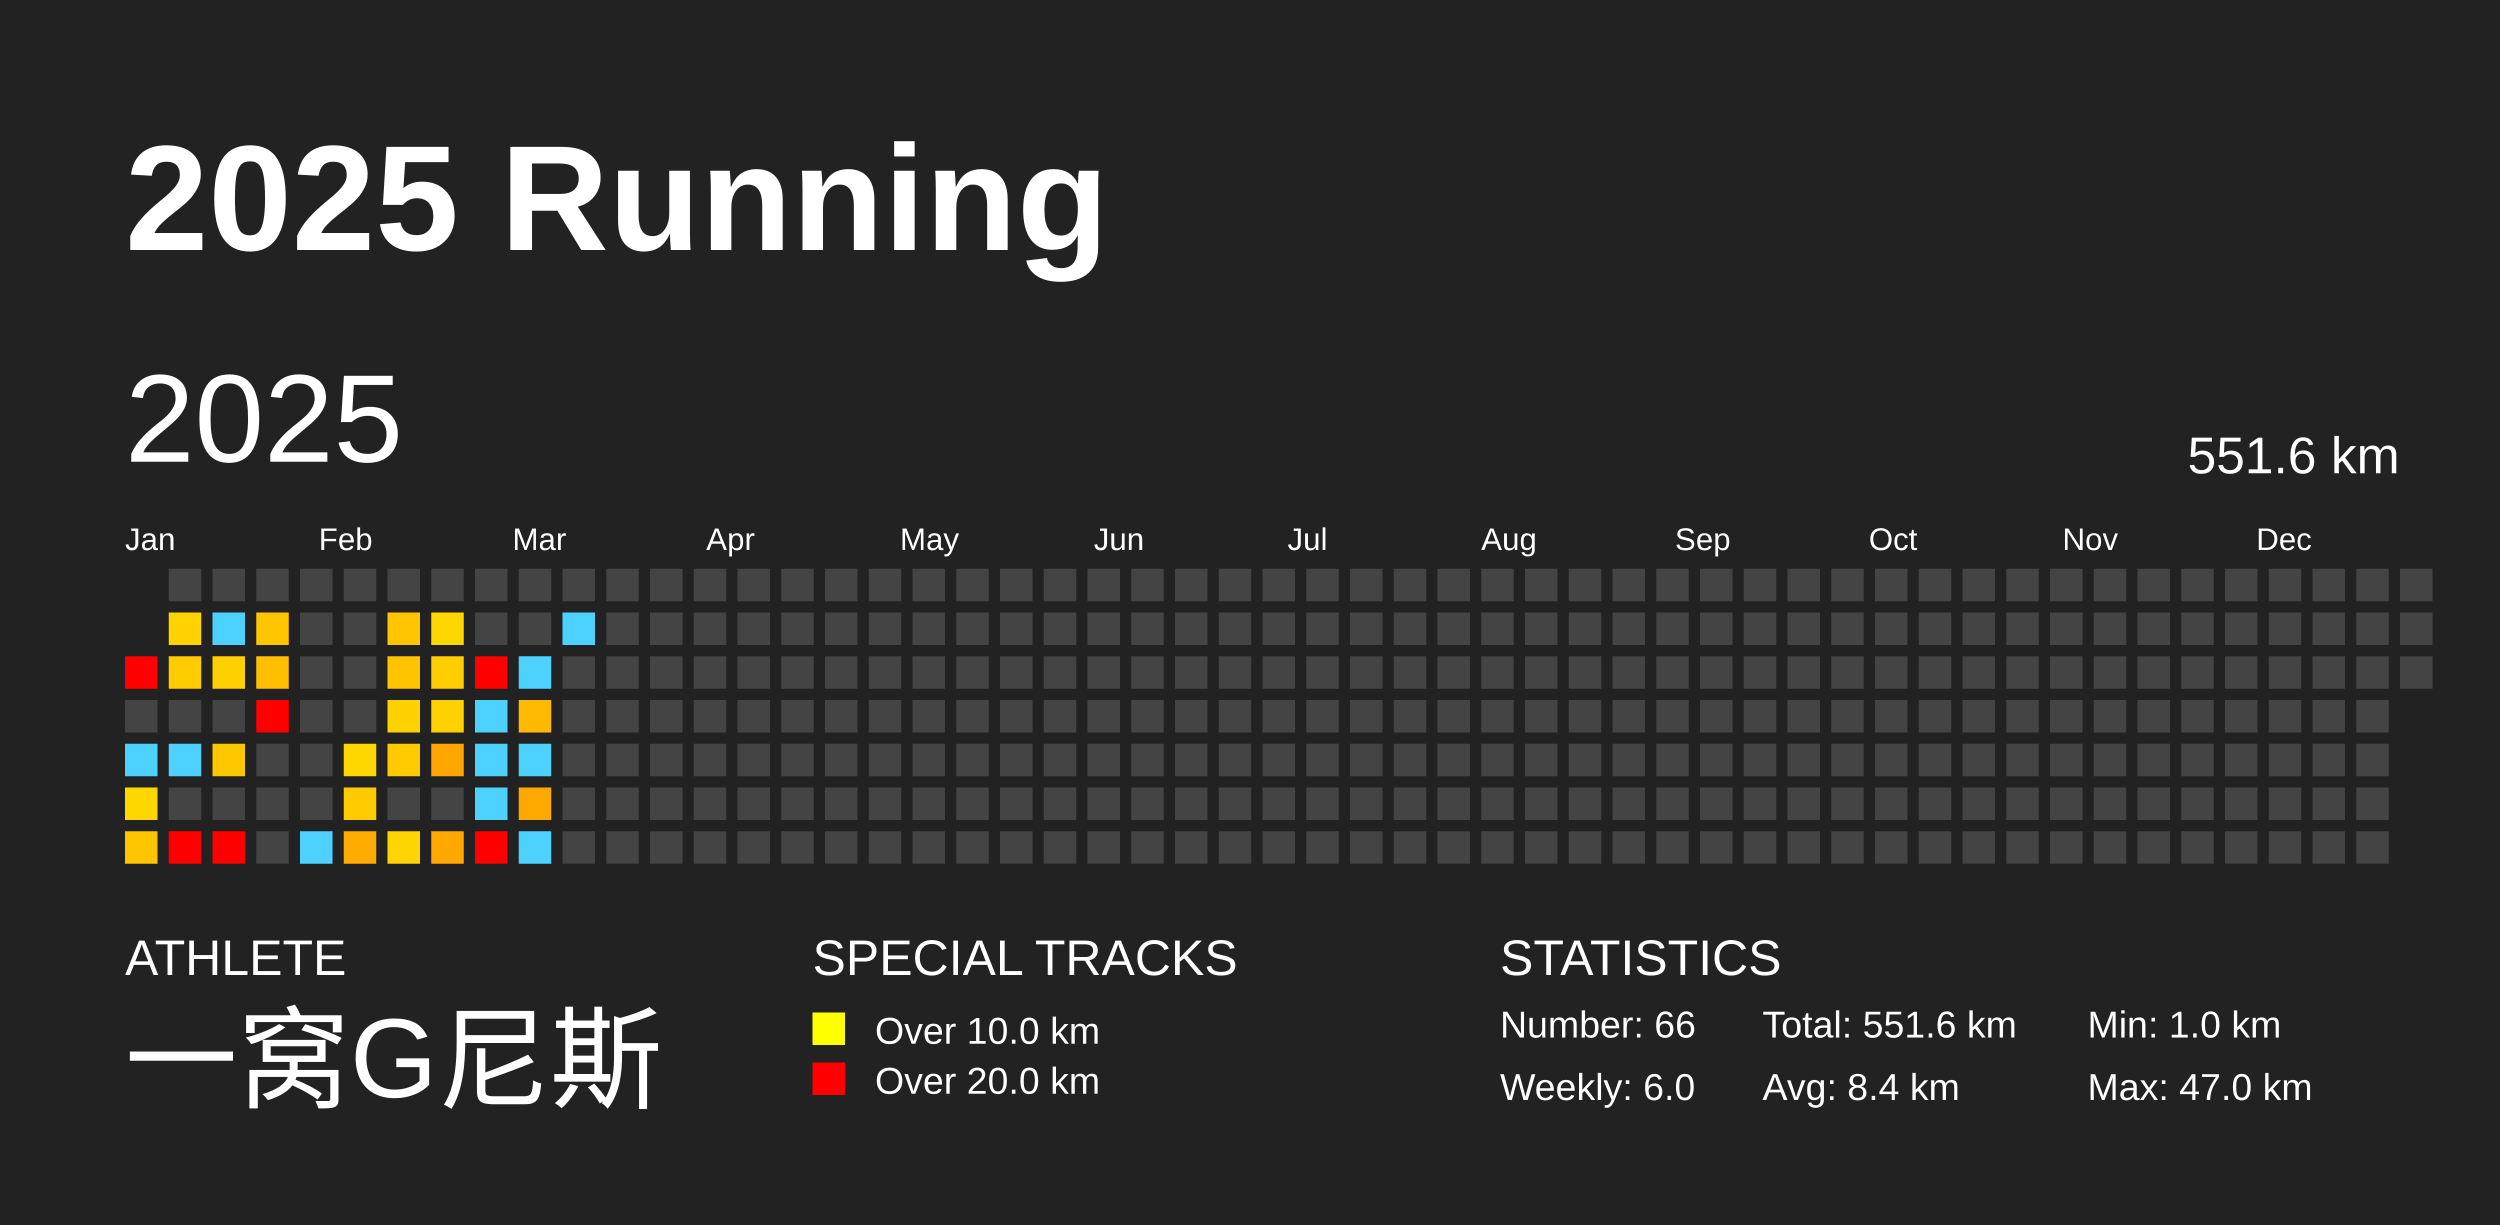
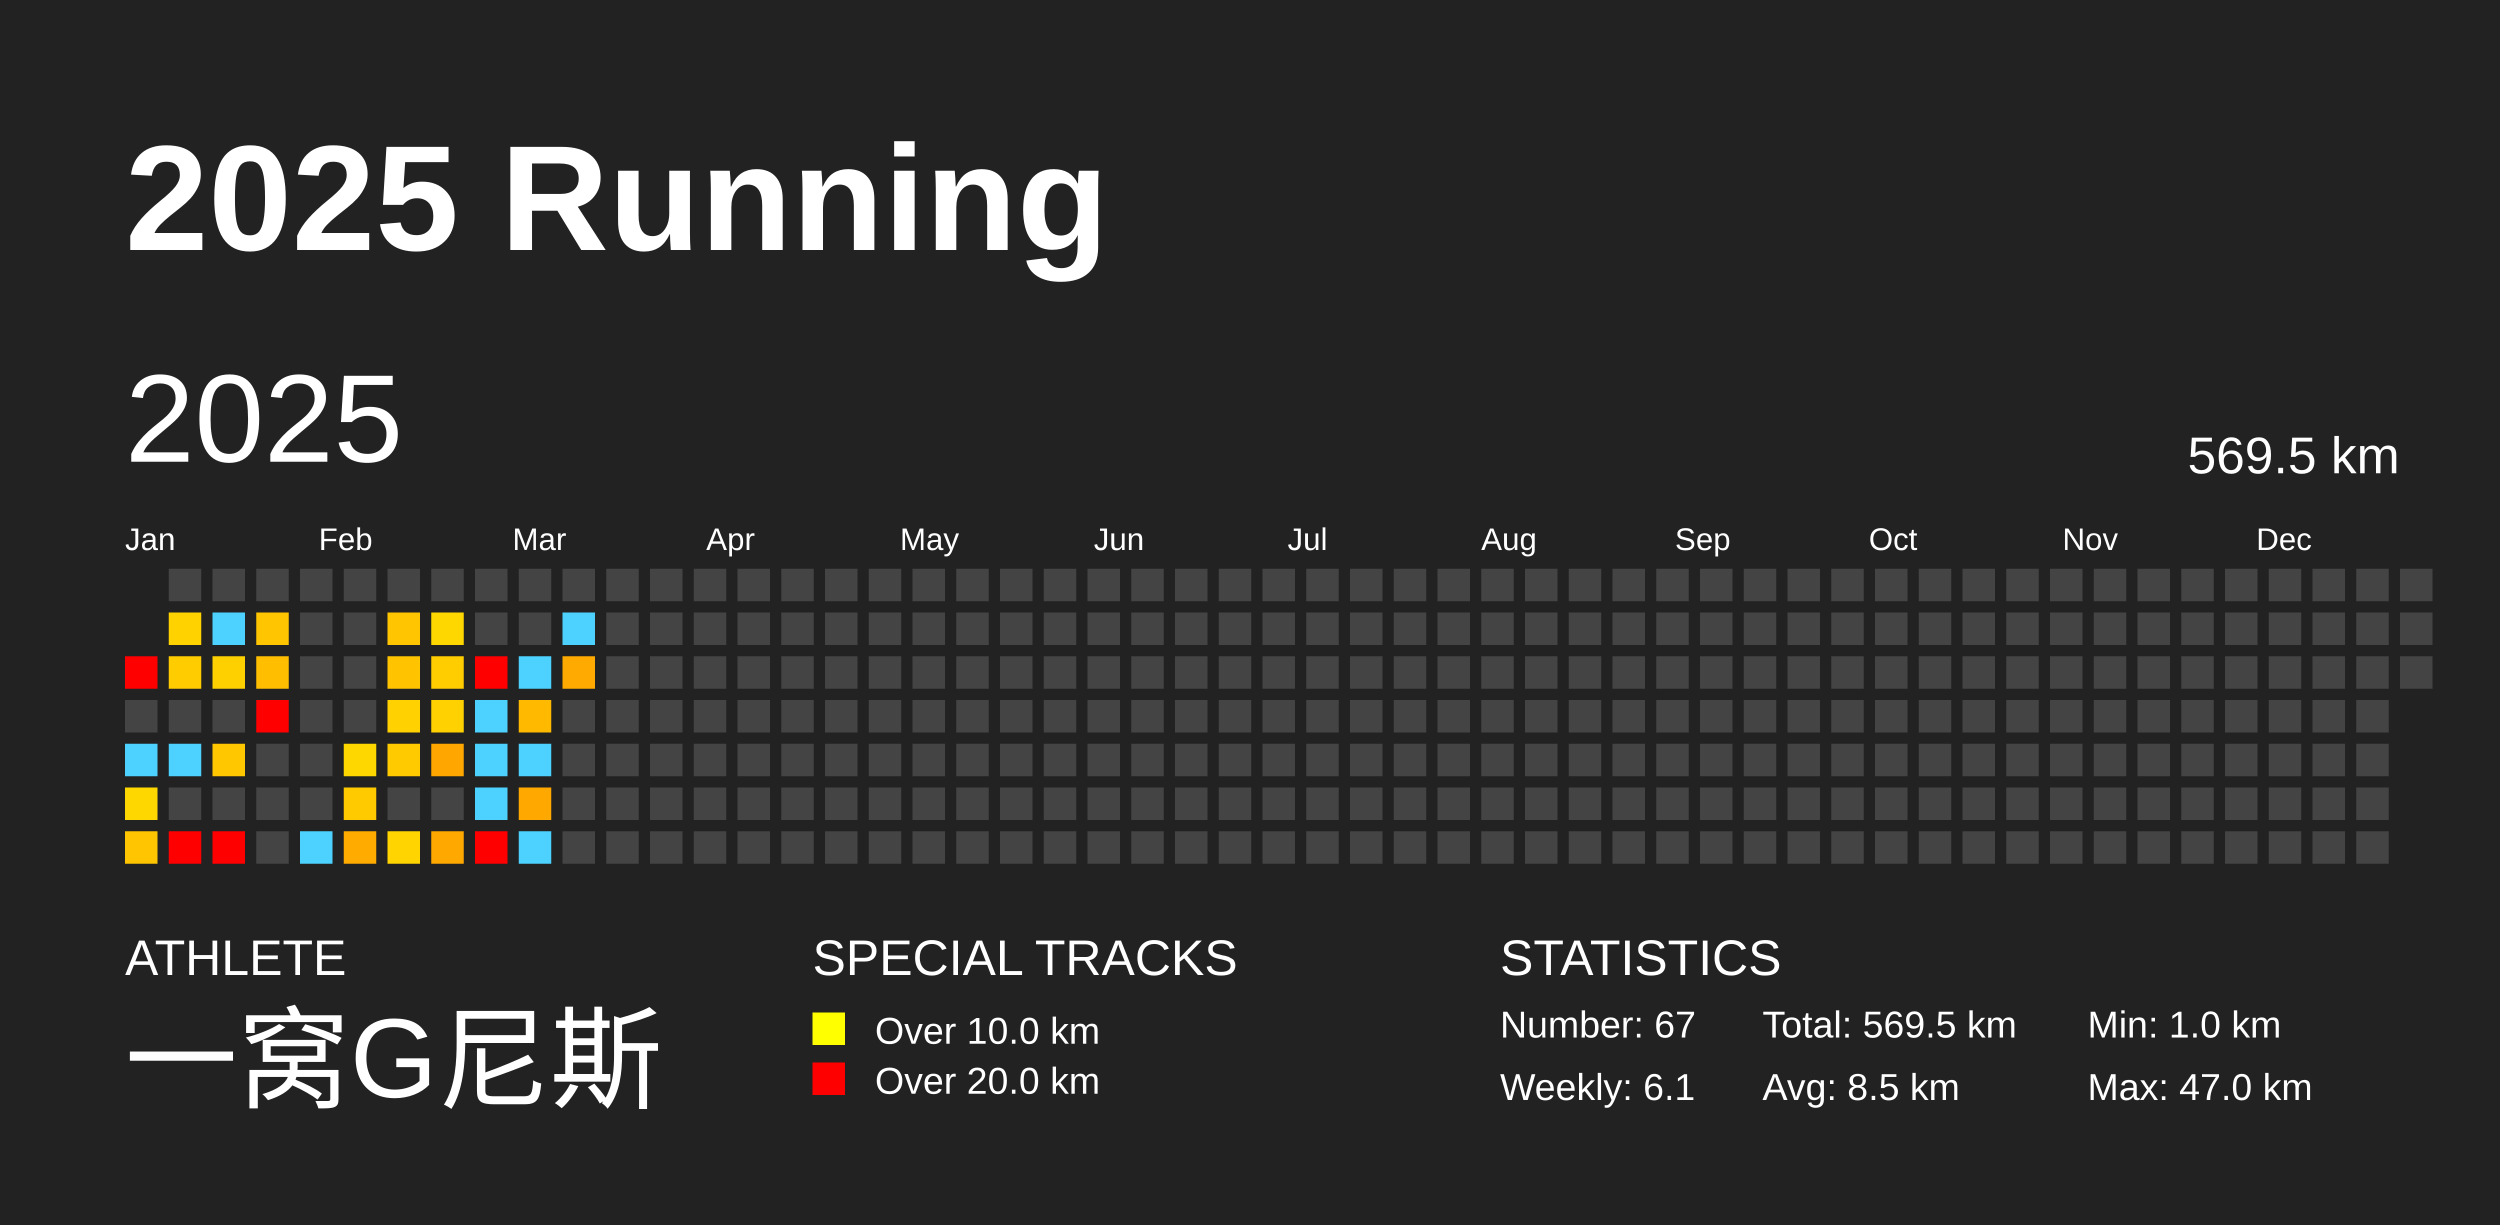
<svg xmlns="http://www.w3.org/2000/svg" baseProfile="full" height="98mm" version="1.1" viewBox="0,0,200,98" width="200mm">
  <defs />
  <rect fill="#222222" height="98" width="200" x="0" y="0" />
  <text fill="#FFFFFF" style="font-size:12px; font-family:Arial; font-weight:bold;" x="10" y="20">2025 Running</text>
  <text fill="#FFFFFF" style="font-size:4px; font-family:Arial" x="10" y="78">ATHLETE</text>
  <text fill="#FFFFFF" style="font-size:9px; font-family:Arial" x="10" y="88">一窝G尼斯</text>
  <text fill="#FFFFFF" style="font-size:4px; font-family:Arial" x="65" y="78">SPECIAL TRACKS</text>
  <rect fill="yellow" height="2.6" width="2.6" x="65" y="81" />
  <text fill="#FFFFFF" style="font-size:3px; font-family:Arial" x="70" y="83.5">Over 10.0 km</text>
  <rect fill="red" height="2.6" width="2.6" x="65" y="85" />
  <text fill="#FFFFFF" style="font-size:3px; font-family:Arial" x="70" y="87.5">Over 20.0 km</text>
  <text fill="#FFFFFF" style="font-size:4px; font-family:Arial" x="120" y="78">STATISTICS</text>
-   <text fill="#FFFFFF" style="font-size:3px; font-family:Arial" x="120" y="83">Number: 66</text>
-   <text fill="#FFFFFF" style="font-size:3px; font-family:Arial" x="120" y="88">Weekly: 6.0</text>
-   <text fill="#FFFFFF" style="font-size:3px; font-family:Arial" x="141" y="83">Total: 551.6 km</text>
-   <text fill="#FFFFFF" style="font-size:3px; font-family:Arial" x="141" y="88">Avg: 8.4 km</text>
+   <text fill="#FFFFFF" style="font-size:3px; font-family:Arial" x="120" y="83">Number: 67</text>
+   <text fill="#FFFFFF" style="font-size:3px; font-family:Arial" x="120" y="88">Weekly: 6.1</text>
+   <text fill="#FFFFFF" style="font-size:3px; font-family:Arial" x="141" y="83">Total: 569.5 km</text>
+   <text fill="#FFFFFF" style="font-size:3px; font-family:Arial" x="141" y="88">Avg: 8.5 km</text>
  <text fill="#FFFFFF" style="font-size:3px; font-family:Arial" x="167" y="83">Min: 1.0 km</text>
  <text fill="#FFFFFF" style="font-size:3px; font-family:Arial" x="167" y="88">Max: 47.0 km</text>
  <text dominant-baseline="hanging" fill="#FFFFFF" style="font-size:10.0px; font-family:Arial;" x="10" y="30">2025</text>
-   <text dominant-baseline="hanging" fill="#FFFFFF" style="font-size:4.125px; font-family:Arial;" x="175" y="35">551.6 km</text>
+   <text dominant-baseline="hanging" fill="#FFFFFF" style="font-size:4.125px; font-family:Arial;" x="175" y="35">569.5 km</text>
  <text fill="#FFFFFF" style="font-size:2.5px; font-family:Arial" x="10.0" y="44">Jan</text>
  <text fill="#FFFFFF" style="font-size:2.5px; font-family:Arial" x="25.5" y="44">Feb</text>
  <text fill="#FFFFFF" style="font-size:2.5px; font-family:Arial" x="41.0" y="44">Mar</text>
  <text fill="#FFFFFF" style="font-size:2.5px; font-family:Arial" x="56.5" y="44">Apr</text>
  <text fill="#FFFFFF" style="font-size:2.5px; font-family:Arial" x="72.0" y="44">May</text>
  <text fill="#FFFFFF" style="font-size:2.5px; font-family:Arial" x="87.5" y="44">Jun</text>
  <text fill="#FFFFFF" style="font-size:2.5px; font-family:Arial" x="103.0" y="44">Jul</text>
  <text fill="#FFFFFF" style="font-size:2.5px; font-family:Arial" x="118.5" y="44">Aug</text>
  <text fill="#FFFFFF" style="font-size:2.5px; font-family:Arial" x="134.0" y="44">Sep</text>
  <text fill="#FFFFFF" style="font-size:2.5px; font-family:Arial" x="149.5" y="44">Oct</text>
  <text fill="#FFFFFF" style="font-size:2.5px; font-family:Arial" x="165.0" y="44">Nov</text>
  <text fill="#FFFFFF" style="font-size:2.5px; font-family:Arial" x="180.5" y="44">Dec</text>
  <rect fill="red" height="2.6" width="2.6" x="10.0" y="52.5" />
  <rect fill="#444444" height="2.6" width="2.6" x="10.0" y="56.0" />
  <rect fill="#4dd2ff" height="2.6" width="2.6" x="10.0" y="59.5" />
  <rect fill="#ffd700" height="2.6" width="2.6" x="10.0" y="63.0" />
  <rect fill="#ffc500" height="2.6" width="2.6" x="10.0" y="66.5" />
  <rect fill="#444444" height="2.6" width="2.6" x="13.5" y="45.5" />
  <rect fill="#ffd200" height="2.6" width="2.6" x="13.5" y="49.0" />
  <rect fill="#ffcc00" height="2.6" width="2.6" x="13.5" y="52.5" />
  <rect fill="#444444" height="2.6" width="2.6" x="13.5" y="56.0" />
  <rect fill="#4dd2ff" height="2.6" width="2.6" x="13.5" y="59.5" />
  <rect fill="#444444" height="2.6" width="2.6" x="13.5" y="63.0" />
  <rect fill="red" height="2.6" width="2.6" x="13.5" y="66.5" />
  <rect fill="#444444" height="2.6" width="2.6" x="17.0" y="45.5" />
  <rect fill="#4dd2ff" height="2.6" width="2.6" x="17.0" y="49.0" />
  <rect fill="#ffd000" height="2.6" width="2.6" x="17.0" y="52.5" />
  <rect fill="#444444" height="2.6" width="2.6" x="17.0" y="56.0" />
  <rect fill="#ffc700" height="2.6" width="2.6" x="17.0" y="59.5" />
  <rect fill="#444444" height="2.6" width="2.6" x="17.0" y="63.0" />
  <rect fill="red" height="2.6" width="2.6" x="17.0" y="66.5" />
  <rect fill="#444444" height="2.6" width="2.6" x="20.5" y="45.5" />
  <rect fill="#ffc500" height="2.6" width="2.6" x="20.5" y="49.0" />
  <rect fill="#ffbf00" height="2.6" width="2.6" x="20.5" y="52.5" />
  <rect fill="red" height="2.6" width="2.6" x="20.5" y="56.0" />
  <rect fill="#444444" height="2.6" width="2.6" x="20.5" y="59.5" />
  <rect fill="#444444" height="2.6" width="2.6" x="20.5" y="63.0" />
  <rect fill="#444444" height="2.6" width="2.6" x="20.5" y="66.5" />
  <rect fill="#444444" height="2.6" width="2.6" x="24.0" y="45.5" />
  <rect fill="#444444" height="2.6" width="2.6" x="24.0" y="49.0" />
  <rect fill="#444444" height="2.6" width="2.6" x="24.0" y="52.5" />
  <rect fill="#444444" height="2.6" width="2.6" x="24.0" y="56.0" />
  <rect fill="#444444" height="2.6" width="2.6" x="24.0" y="59.5" />
  <rect fill="#444444" height="2.6" width="2.6" x="24.0" y="63.0" />
  <rect fill="#4dd2ff" height="2.6" width="2.6" x="24.0" y="66.5" />
  <rect fill="#444444" height="2.6" width="2.6" x="27.5" y="45.5" />
  <rect fill="#444444" height="2.6" width="2.6" x="27.5" y="49.0" />
  <rect fill="#444444" height="2.6" width="2.6" x="27.5" y="52.5" />
  <rect fill="#444444" height="2.6" width="2.6" x="27.5" y="56.0" />
  <rect fill="#ffd700" height="2.6" width="2.6" x="27.5" y="59.5" />
  <rect fill="#ffcb00" height="2.6" width="2.6" x="27.5" y="63.0" />
  <rect fill="#ffab00" height="2.6" width="2.6" x="27.5" y="66.5" />
  <rect fill="#444444" height="2.6" width="2.6" x="31.0" y="45.5" />
  <rect fill="#ffc500" height="2.6" width="2.6" x="31.0" y="49.0" />
  <rect fill="#ffc300" height="2.6" width="2.6" x="31.0" y="52.5" />
  <rect fill="#ffd100" height="2.6" width="2.6" x="31.0" y="56.0" />
  <rect fill="#ffcb00" height="2.6" width="2.6" x="31.0" y="59.5" />
  <rect fill="#444444" height="2.6" width="2.6" x="31.0" y="63.0" />
  <rect fill="#ffd400" height="2.6" width="2.6" x="31.0" y="66.5" />
  <rect fill="#444444" height="2.6" width="2.6" x="34.5" y="45.5" />
  <rect fill="#ffd700" height="2.6" width="2.6" x="34.5" y="49.0" />
  <rect fill="#ffcd00" height="2.6" width="2.6" x="34.5" y="52.5" />
  <rect fill="#ffd100" height="2.6" width="2.6" x="34.5" y="56.0" />
  <rect fill="#ffa700" height="2.6" width="2.6" x="34.5" y="59.5" />
  <rect fill="#444444" height="2.6" width="2.6" x="34.5" y="63.0" />
  <rect fill="#ffa900" height="2.6" width="2.6" x="34.5" y="66.5" />
  <rect fill="#444444" height="2.6" width="2.6" x="38.0" y="45.5" />
  <rect fill="#444444" height="2.6" width="2.6" x="38.0" y="49.0" />
  <rect fill="red" height="2.6" width="2.6" x="38.0" y="52.5" />
  <rect fill="#4dd2ff" height="2.6" width="2.6" x="38.0" y="56.0" />
  <rect fill="#4dd2ff" height="2.6" width="2.6" x="38.0" y="59.5" />
  <rect fill="#4dd2ff" height="2.6" width="2.6" x="38.0" y="63.0" />
  <rect fill="red" height="2.6" width="2.6" x="38.0" y="66.5" />
  <rect fill="#444444" height="2.6" width="2.6" x="41.5" y="45.5" />
  <rect fill="#444444" height="2.6" width="2.6" x="41.5" y="49.0" />
  <rect fill="#4dd2ff" height="2.6" width="2.6" x="41.5" y="52.5" />
  <rect fill="#ffba00" height="2.6" width="2.6" x="41.5" y="56.0" />
  <rect fill="#4dd2ff" height="2.6" width="2.6" x="41.5" y="59.5" />
  <rect fill="#ffa800" height="2.6" width="2.6" x="41.5" y="63.0" />
  <rect fill="#4dd2ff" height="2.6" width="2.6" x="41.5" y="66.5" />
  <rect fill="#444444" height="2.6" width="2.6" x="45.0" y="45.5" />
  <rect fill="#4dd2ff" height="2.6" width="2.6" x="45.0" y="49.0" />
-   <rect fill="#444444" height="2.6" width="2.6" x="45.0" y="52.5" />
+   <rect fill="#ffaa00" height="2.6" width="2.6" x="45.0" y="52.5" />
  <rect fill="#444444" height="2.6" width="2.6" x="45.0" y="56.0" />
  <rect fill="#444444" height="2.6" width="2.6" x="45.0" y="59.5" />
  <rect fill="#444444" height="2.6" width="2.6" x="45.0" y="63.0" />
  <rect fill="#444444" height="2.6" width="2.6" x="45.0" y="66.5" />
  <rect fill="#444444" height="2.6" width="2.6" x="48.5" y="45.5" />
  <rect fill="#444444" height="2.6" width="2.6" x="48.5" y="49.0" />
  <rect fill="#444444" height="2.6" width="2.6" x="48.5" y="52.5" />
  <rect fill="#444444" height="2.6" width="2.6" x="48.5" y="56.0" />
  <rect fill="#444444" height="2.6" width="2.6" x="48.5" y="59.5" />
  <rect fill="#444444" height="2.6" width="2.6" x="48.5" y="63.0" />
  <rect fill="#444444" height="2.6" width="2.6" x="48.5" y="66.5" />
  <rect fill="#444444" height="2.6" width="2.6" x="52.0" y="45.5" />
  <rect fill="#444444" height="2.6" width="2.6" x="52.0" y="49.0" />
  <rect fill="#444444" height="2.6" width="2.6" x="52.0" y="52.5" />
  <rect fill="#444444" height="2.6" width="2.6" x="52.0" y="56.0" />
  <rect fill="#444444" height="2.6" width="2.6" x="52.0" y="59.5" />
  <rect fill="#444444" height="2.6" width="2.6" x="52.0" y="63.0" />
  <rect fill="#444444" height="2.6" width="2.6" x="52.0" y="66.5" />
  <rect fill="#444444" height="2.6" width="2.6" x="55.5" y="45.5" />
  <rect fill="#444444" height="2.6" width="2.6" x="55.5" y="49.0" />
  <rect fill="#444444" height="2.6" width="2.6" x="55.5" y="52.5" />
  <rect fill="#444444" height="2.6" width="2.6" x="55.5" y="56.0" />
  <rect fill="#444444" height="2.6" width="2.6" x="55.5" y="59.5" />
  <rect fill="#444444" height="2.6" width="2.6" x="55.5" y="63.0" />
  <rect fill="#444444" height="2.6" width="2.6" x="55.5" y="66.5" />
  <rect fill="#444444" height="2.6" width="2.6" x="59.0" y="45.5" />
  <rect fill="#444444" height="2.6" width="2.6" x="59.0" y="49.0" />
  <rect fill="#444444" height="2.6" width="2.6" x="59.0" y="52.5" />
  <rect fill="#444444" height="2.6" width="2.6" x="59.0" y="56.0" />
  <rect fill="#444444" height="2.6" width="2.6" x="59.0" y="59.5" />
  <rect fill="#444444" height="2.6" width="2.6" x="59.0" y="63.0" />
  <rect fill="#444444" height="2.6" width="2.6" x="59.0" y="66.5" />
  <rect fill="#444444" height="2.6" width="2.6" x="62.5" y="45.5" />
  <rect fill="#444444" height="2.6" width="2.6" x="62.5" y="49.0" />
  <rect fill="#444444" height="2.6" width="2.6" x="62.5" y="52.5" />
  <rect fill="#444444" height="2.6" width="2.6" x="62.5" y="56.0" />
  <rect fill="#444444" height="2.6" width="2.6" x="62.5" y="59.5" />
  <rect fill="#444444" height="2.6" width="2.6" x="62.5" y="63.0" />
  <rect fill="#444444" height="2.6" width="2.6" x="62.5" y="66.5" />
  <rect fill="#444444" height="2.6" width="2.6" x="66.0" y="45.5" />
  <rect fill="#444444" height="2.6" width="2.6" x="66.0" y="49.0" />
  <rect fill="#444444" height="2.6" width="2.6" x="66.0" y="52.5" />
  <rect fill="#444444" height="2.6" width="2.6" x="66.0" y="56.0" />
  <rect fill="#444444" height="2.6" width="2.6" x="66.0" y="59.5" />
  <rect fill="#444444" height="2.6" width="2.6" x="66.0" y="63.0" />
  <rect fill="#444444" height="2.6" width="2.6" x="66.0" y="66.5" />
  <rect fill="#444444" height="2.6" width="2.6" x="69.5" y="45.5" />
  <rect fill="#444444" height="2.6" width="2.6" x="69.5" y="49.0" />
  <rect fill="#444444" height="2.6" width="2.6" x="69.5" y="52.5" />
  <rect fill="#444444" height="2.6" width="2.6" x="69.5" y="56.0" />
  <rect fill="#444444" height="2.6" width="2.6" x="69.5" y="59.5" />
  <rect fill="#444444" height="2.6" width="2.6" x="69.5" y="63.0" />
  <rect fill="#444444" height="2.6" width="2.6" x="69.5" y="66.5" />
  <rect fill="#444444" height="2.6" width="2.6" x="73.0" y="45.5" />
  <rect fill="#444444" height="2.6" width="2.6" x="73.0" y="49.0" />
  <rect fill="#444444" height="2.6" width="2.6" x="73.0" y="52.5" />
  <rect fill="#444444" height="2.6" width="2.6" x="73.0" y="56.0" />
  <rect fill="#444444" height="2.6" width="2.6" x="73.0" y="59.5" />
  <rect fill="#444444" height="2.6" width="2.6" x="73.0" y="63.0" />
  <rect fill="#444444" height="2.6" width="2.6" x="73.0" y="66.5" />
  <rect fill="#444444" height="2.6" width="2.6" x="76.5" y="45.5" />
  <rect fill="#444444" height="2.6" width="2.6" x="76.5" y="49.0" />
  <rect fill="#444444" height="2.6" width="2.6" x="76.5" y="52.5" />
  <rect fill="#444444" height="2.6" width="2.6" x="76.5" y="56.0" />
  <rect fill="#444444" height="2.6" width="2.6" x="76.5" y="59.5" />
  <rect fill="#444444" height="2.6" width="2.6" x="76.5" y="63.0" />
  <rect fill="#444444" height="2.6" width="2.6" x="76.5" y="66.5" />
  <rect fill="#444444" height="2.6" width="2.6" x="80.0" y="45.5" />
  <rect fill="#444444" height="2.6" width="2.6" x="80.0" y="49.0" />
  <rect fill="#444444" height="2.6" width="2.6" x="80.0" y="52.5" />
  <rect fill="#444444" height="2.6" width="2.6" x="80.0" y="56.0" />
  <rect fill="#444444" height="2.6" width="2.6" x="80.0" y="59.5" />
  <rect fill="#444444" height="2.6" width="2.6" x="80.0" y="63.0" />
  <rect fill="#444444" height="2.6" width="2.6" x="80.0" y="66.5" />
  <rect fill="#444444" height="2.6" width="2.6" x="83.5" y="45.5" />
  <rect fill="#444444" height="2.6" width="2.6" x="83.5" y="49.0" />
  <rect fill="#444444" height="2.6" width="2.6" x="83.5" y="52.5" />
  <rect fill="#444444" height="2.6" width="2.6" x="83.5" y="56.0" />
  <rect fill="#444444" height="2.6" width="2.6" x="83.5" y="59.5" />
  <rect fill="#444444" height="2.6" width="2.6" x="83.5" y="63.0" />
  <rect fill="#444444" height="2.6" width="2.6" x="83.5" y="66.5" />
  <rect fill="#444444" height="2.6" width="2.6" x="87.0" y="45.5" />
  <rect fill="#444444" height="2.6" width="2.6" x="87.0" y="49.0" />
  <rect fill="#444444" height="2.6" width="2.6" x="87.0" y="52.5" />
  <rect fill="#444444" height="2.6" width="2.6" x="87.0" y="56.0" />
  <rect fill="#444444" height="2.6" width="2.6" x="87.0" y="59.5" />
  <rect fill="#444444" height="2.6" width="2.6" x="87.0" y="63.0" />
  <rect fill="#444444" height="2.6" width="2.6" x="87.0" y="66.5" />
  <rect fill="#444444" height="2.6" width="2.6" x="90.5" y="45.5" />
  <rect fill="#444444" height="2.6" width="2.6" x="90.5" y="49.0" />
  <rect fill="#444444" height="2.6" width="2.6" x="90.5" y="52.5" />
  <rect fill="#444444" height="2.6" width="2.6" x="90.5" y="56.0" />
  <rect fill="#444444" height="2.6" width="2.6" x="90.5" y="59.5" />
  <rect fill="#444444" height="2.6" width="2.6" x="90.5" y="63.0" />
  <rect fill="#444444" height="2.6" width="2.6" x="90.5" y="66.5" />
  <rect fill="#444444" height="2.6" width="2.6" x="94.0" y="45.5" />
  <rect fill="#444444" height="2.6" width="2.6" x="94.0" y="49.0" />
  <rect fill="#444444" height="2.6" width="2.6" x="94.0" y="52.5" />
  <rect fill="#444444" height="2.6" width="2.6" x="94.0" y="56.0" />
  <rect fill="#444444" height="2.6" width="2.6" x="94.0" y="59.5" />
  <rect fill="#444444" height="2.6" width="2.6" x="94.0" y="63.0" />
  <rect fill="#444444" height="2.6" width="2.6" x="94.0" y="66.5" />
  <rect fill="#444444" height="2.6" width="2.6" x="97.5" y="45.5" />
  <rect fill="#444444" height="2.6" width="2.6" x="97.5" y="49.0" />
  <rect fill="#444444" height="2.6" width="2.6" x="97.5" y="52.5" />
  <rect fill="#444444" height="2.6" width="2.6" x="97.5" y="56.0" />
  <rect fill="#444444" height="2.6" width="2.6" x="97.5" y="59.5" />
  <rect fill="#444444" height="2.6" width="2.6" x="97.5" y="63.0" />
  <rect fill="#444444" height="2.6" width="2.6" x="97.5" y="66.5" />
  <rect fill="#444444" height="2.6" width="2.6" x="101.0" y="45.5" />
  <rect fill="#444444" height="2.6" width="2.6" x="101.0" y="49.0" />
  <rect fill="#444444" height="2.6" width="2.6" x="101.0" y="52.5" />
  <rect fill="#444444" height="2.6" width="2.6" x="101.0" y="56.0" />
  <rect fill="#444444" height="2.6" width="2.6" x="101.0" y="59.5" />
  <rect fill="#444444" height="2.6" width="2.6" x="101.0" y="63.0" />
  <rect fill="#444444" height="2.6" width="2.6" x="101.0" y="66.5" />
  <rect fill="#444444" height="2.6" width="2.6" x="104.5" y="45.5" />
  <rect fill="#444444" height="2.6" width="2.6" x="104.5" y="49.0" />
  <rect fill="#444444" height="2.6" width="2.6" x="104.5" y="52.5" />
  <rect fill="#444444" height="2.6" width="2.6" x="104.5" y="56.0" />
  <rect fill="#444444" height="2.6" width="2.6" x="104.5" y="59.5" />
  <rect fill="#444444" height="2.6" width="2.6" x="104.5" y="63.0" />
  <rect fill="#444444" height="2.6" width="2.6" x="104.5" y="66.5" />
  <rect fill="#444444" height="2.6" width="2.6" x="108.0" y="45.5" />
  <rect fill="#444444" height="2.6" width="2.6" x="108.0" y="49.0" />
  <rect fill="#444444" height="2.6" width="2.6" x="108.0" y="52.5" />
  <rect fill="#444444" height="2.6" width="2.6" x="108.0" y="56.0" />
  <rect fill="#444444" height="2.6" width="2.6" x="108.0" y="59.5" />
  <rect fill="#444444" height="2.6" width="2.6" x="108.0" y="63.0" />
  <rect fill="#444444" height="2.6" width="2.6" x="108.0" y="66.5" />
  <rect fill="#444444" height="2.6" width="2.6" x="111.5" y="45.5" />
  <rect fill="#444444" height="2.6" width="2.6" x="111.5" y="49.0" />
  <rect fill="#444444" height="2.6" width="2.6" x="111.5" y="52.5" />
  <rect fill="#444444" height="2.6" width="2.6" x="111.5" y="56.0" />
  <rect fill="#444444" height="2.6" width="2.6" x="111.5" y="59.5" />
  <rect fill="#444444" height="2.6" width="2.6" x="111.5" y="63.0" />
  <rect fill="#444444" height="2.6" width="2.6" x="111.5" y="66.5" />
  <rect fill="#444444" height="2.6" width="2.6" x="115.0" y="45.5" />
  <rect fill="#444444" height="2.6" width="2.6" x="115.0" y="49.0" />
  <rect fill="#444444" height="2.6" width="2.6" x="115.0" y="52.5" />
  <rect fill="#444444" height="2.6" width="2.6" x="115.0" y="56.0" />
  <rect fill="#444444" height="2.6" width="2.6" x="115.0" y="59.5" />
  <rect fill="#444444" height="2.6" width="2.6" x="115.0" y="63.0" />
  <rect fill="#444444" height="2.6" width="2.6" x="115.0" y="66.5" />
  <rect fill="#444444" height="2.6" width="2.6" x="118.5" y="45.5" />
  <rect fill="#444444" height="2.6" width="2.6" x="118.5" y="49.0" />
  <rect fill="#444444" height="2.6" width="2.6" x="118.5" y="52.5" />
  <rect fill="#444444" height="2.6" width="2.6" x="118.5" y="56.0" />
  <rect fill="#444444" height="2.6" width="2.6" x="118.5" y="59.5" />
  <rect fill="#444444" height="2.6" width="2.6" x="118.5" y="63.0" />
  <rect fill="#444444" height="2.6" width="2.6" x="118.5" y="66.5" />
  <rect fill="#444444" height="2.6" width="2.6" x="122.0" y="45.5" />
  <rect fill="#444444" height="2.6" width="2.6" x="122.0" y="49.0" />
  <rect fill="#444444" height="2.6" width="2.6" x="122.0" y="52.5" />
  <rect fill="#444444" height="2.6" width="2.6" x="122.0" y="56.0" />
  <rect fill="#444444" height="2.6" width="2.6" x="122.0" y="59.5" />
  <rect fill="#444444" height="2.6" width="2.6" x="122.0" y="63.0" />
  <rect fill="#444444" height="2.6" width="2.6" x="122.0" y="66.5" />
  <rect fill="#444444" height="2.6" width="2.6" x="125.5" y="45.5" />
  <rect fill="#444444" height="2.6" width="2.6" x="125.5" y="49.0" />
  <rect fill="#444444" height="2.6" width="2.6" x="125.5" y="52.5" />
  <rect fill="#444444" height="2.6" width="2.6" x="125.5" y="56.0" />
  <rect fill="#444444" height="2.6" width="2.6" x="125.5" y="59.5" />
  <rect fill="#444444" height="2.6" width="2.6" x="125.5" y="63.0" />
  <rect fill="#444444" height="2.6" width="2.6" x="125.5" y="66.5" />
  <rect fill="#444444" height="2.6" width="2.6" x="129.0" y="45.5" />
  <rect fill="#444444" height="2.6" width="2.6" x="129.0" y="49.0" />
  <rect fill="#444444" height="2.6" width="2.6" x="129.0" y="52.5" />
  <rect fill="#444444" height="2.6" width="2.6" x="129.0" y="56.0" />
  <rect fill="#444444" height="2.6" width="2.6" x="129.0" y="59.5" />
  <rect fill="#444444" height="2.6" width="2.6" x="129.0" y="63.0" />
  <rect fill="#444444" height="2.6" width="2.6" x="129.0" y="66.5" />
  <rect fill="#444444" height="2.6" width="2.6" x="132.5" y="45.5" />
  <rect fill="#444444" height="2.6" width="2.6" x="132.5" y="49.0" />
  <rect fill="#444444" height="2.6" width="2.6" x="132.5" y="52.5" />
  <rect fill="#444444" height="2.6" width="2.6" x="132.5" y="56.0" />
  <rect fill="#444444" height="2.6" width="2.6" x="132.5" y="59.5" />
  <rect fill="#444444" height="2.6" width="2.6" x="132.5" y="63.0" />
  <rect fill="#444444" height="2.6" width="2.6" x="132.5" y="66.5" />
  <rect fill="#444444" height="2.6" width="2.6" x="136.0" y="45.5" />
  <rect fill="#444444" height="2.6" width="2.6" x="136.0" y="49.0" />
  <rect fill="#444444" height="2.6" width="2.6" x="136.0" y="52.5" />
  <rect fill="#444444" height="2.6" width="2.6" x="136.0" y="56.0" />
  <rect fill="#444444" height="2.6" width="2.6" x="136.0" y="59.5" />
  <rect fill="#444444" height="2.6" width="2.6" x="136.0" y="63.0" />
  <rect fill="#444444" height="2.6" width="2.6" x="136.0" y="66.5" />
  <rect fill="#444444" height="2.6" width="2.6" x="139.5" y="45.5" />
  <rect fill="#444444" height="2.6" width="2.6" x="139.5" y="49.0" />
  <rect fill="#444444" height="2.6" width="2.6" x="139.5" y="52.5" />
  <rect fill="#444444" height="2.6" width="2.6" x="139.5" y="56.0" />
  <rect fill="#444444" height="2.6" width="2.6" x="139.5" y="59.5" />
  <rect fill="#444444" height="2.6" width="2.6" x="139.5" y="63.0" />
  <rect fill="#444444" height="2.6" width="2.6" x="139.5" y="66.5" />
  <rect fill="#444444" height="2.6" width="2.6" x="143.0" y="45.5" />
  <rect fill="#444444" height="2.6" width="2.6" x="143.0" y="49.0" />
  <rect fill="#444444" height="2.6" width="2.6" x="143.0" y="52.5" />
  <rect fill="#444444" height="2.6" width="2.6" x="143.0" y="56.0" />
  <rect fill="#444444" height="2.6" width="2.6" x="143.0" y="59.5" />
  <rect fill="#444444" height="2.6" width="2.6" x="143.0" y="63.0" />
  <rect fill="#444444" height="2.6" width="2.6" x="143.0" y="66.5" />
  <rect fill="#444444" height="2.6" width="2.6" x="146.5" y="45.5" />
  <rect fill="#444444" height="2.6" width="2.6" x="146.5" y="49.0" />
  <rect fill="#444444" height="2.6" width="2.6" x="146.5" y="52.5" />
  <rect fill="#444444" height="2.6" width="2.6" x="146.5" y="56.0" />
  <rect fill="#444444" height="2.6" width="2.6" x="146.5" y="59.5" />
  <rect fill="#444444" height="2.6" width="2.6" x="146.5" y="63.0" />
  <rect fill="#444444" height="2.6" width="2.6" x="146.5" y="66.5" />
  <rect fill="#444444" height="2.6" width="2.6" x="150.0" y="45.5" />
  <rect fill="#444444" height="2.6" width="2.6" x="150.0" y="49.0" />
  <rect fill="#444444" height="2.6" width="2.6" x="150.0" y="52.5" />
  <rect fill="#444444" height="2.6" width="2.6" x="150.0" y="56.0" />
  <rect fill="#444444" height="2.6" width="2.6" x="150.0" y="59.5" />
  <rect fill="#444444" height="2.6" width="2.6" x="150.0" y="63.0" />
  <rect fill="#444444" height="2.6" width="2.6" x="150.0" y="66.5" />
  <rect fill="#444444" height="2.6" width="2.6" x="153.5" y="45.5" />
  <rect fill="#444444" height="2.6" width="2.6" x="153.5" y="49.0" />
  <rect fill="#444444" height="2.6" width="2.6" x="153.5" y="52.5" />
  <rect fill="#444444" height="2.6" width="2.6" x="153.5" y="56.0" />
  <rect fill="#444444" height="2.6" width="2.6" x="153.5" y="59.5" />
  <rect fill="#444444" height="2.6" width="2.6" x="153.5" y="63.0" />
  <rect fill="#444444" height="2.6" width="2.6" x="153.5" y="66.5" />
  <rect fill="#444444" height="2.6" width="2.6" x="157.0" y="45.5" />
  <rect fill="#444444" height="2.6" width="2.6" x="157.0" y="49.0" />
  <rect fill="#444444" height="2.6" width="2.6" x="157.0" y="52.5" />
  <rect fill="#444444" height="2.6" width="2.6" x="157.0" y="56.0" />
  <rect fill="#444444" height="2.6" width="2.6" x="157.0" y="59.5" />
  <rect fill="#444444" height="2.6" width="2.6" x="157.0" y="63.0" />
  <rect fill="#444444" height="2.6" width="2.6" x="157.0" y="66.5" />
  <rect fill="#444444" height="2.6" width="2.6" x="160.5" y="45.5" />
  <rect fill="#444444" height="2.6" width="2.6" x="160.5" y="49.0" />
  <rect fill="#444444" height="2.6" width="2.6" x="160.5" y="52.5" />
  <rect fill="#444444" height="2.6" width="2.6" x="160.5" y="56.0" />
  <rect fill="#444444" height="2.6" width="2.6" x="160.5" y="59.5" />
  <rect fill="#444444" height="2.6" width="2.6" x="160.5" y="63.0" />
  <rect fill="#444444" height="2.6" width="2.6" x="160.5" y="66.5" />
  <rect fill="#444444" height="2.6" width="2.6" x="164.0" y="45.5" />
  <rect fill="#444444" height="2.6" width="2.6" x="164.0" y="49.0" />
  <rect fill="#444444" height="2.6" width="2.6" x="164.0" y="52.5" />
  <rect fill="#444444" height="2.6" width="2.6" x="164.0" y="56.0" />
  <rect fill="#444444" height="2.6" width="2.6" x="164.0" y="59.5" />
  <rect fill="#444444" height="2.6" width="2.6" x="164.0" y="63.0" />
  <rect fill="#444444" height="2.6" width="2.6" x="164.0" y="66.5" />
  <rect fill="#444444" height="2.6" width="2.6" x="167.5" y="45.5" />
  <rect fill="#444444" height="2.6" width="2.6" x="167.5" y="49.0" />
  <rect fill="#444444" height="2.6" width="2.6" x="167.5" y="52.5" />
  <rect fill="#444444" height="2.6" width="2.6" x="167.5" y="56.0" />
  <rect fill="#444444" height="2.6" width="2.6" x="167.5" y="59.5" />
  <rect fill="#444444" height="2.6" width="2.6" x="167.5" y="63.0" />
  <rect fill="#444444" height="2.6" width="2.6" x="167.5" y="66.5" />
  <rect fill="#444444" height="2.6" width="2.6" x="171.0" y="45.5" />
  <rect fill="#444444" height="2.6" width="2.6" x="171.0" y="49.0" />
  <rect fill="#444444" height="2.6" width="2.6" x="171.0" y="52.5" />
  <rect fill="#444444" height="2.6" width="2.6" x="171.0" y="56.0" />
  <rect fill="#444444" height="2.6" width="2.6" x="171.0" y="59.5" />
  <rect fill="#444444" height="2.6" width="2.6" x="171.0" y="63.0" />
  <rect fill="#444444" height="2.6" width="2.6" x="171.0" y="66.5" />
  <rect fill="#444444" height="2.6" width="2.6" x="174.5" y="45.5" />
  <rect fill="#444444" height="2.6" width="2.6" x="174.5" y="49.0" />
  <rect fill="#444444" height="2.6" width="2.6" x="174.5" y="52.5" />
  <rect fill="#444444" height="2.6" width="2.6" x="174.5" y="56.0" />
  <rect fill="#444444" height="2.6" width="2.6" x="174.5" y="59.5" />
  <rect fill="#444444" height="2.6" width="2.6" x="174.5" y="63.0" />
  <rect fill="#444444" height="2.6" width="2.6" x="174.5" y="66.5" />
  <rect fill="#444444" height="2.6" width="2.6" x="178.0" y="45.5" />
  <rect fill="#444444" height="2.6" width="2.6" x="178.0" y="49.0" />
  <rect fill="#444444" height="2.6" width="2.6" x="178.0" y="52.5" />
  <rect fill="#444444" height="2.6" width="2.6" x="178.0" y="56.0" />
  <rect fill="#444444" height="2.6" width="2.6" x="178.0" y="59.5" />
  <rect fill="#444444" height="2.6" width="2.6" x="178.0" y="63.0" />
  <rect fill="#444444" height="2.6" width="2.6" x="178.0" y="66.5" />
  <rect fill="#444444" height="2.6" width="2.6" x="181.5" y="45.5" />
  <rect fill="#444444" height="2.6" width="2.6" x="181.5" y="49.0" />
  <rect fill="#444444" height="2.6" width="2.6" x="181.5" y="52.5" />
  <rect fill="#444444" height="2.6" width="2.6" x="181.5" y="56.0" />
  <rect fill="#444444" height="2.6" width="2.6" x="181.5" y="59.5" />
  <rect fill="#444444" height="2.6" width="2.6" x="181.5" y="63.0" />
  <rect fill="#444444" height="2.6" width="2.6" x="181.5" y="66.5" />
  <rect fill="#444444" height="2.6" width="2.6" x="185.0" y="45.5" />
  <rect fill="#444444" height="2.6" width="2.6" x="185.0" y="49.0" />
  <rect fill="#444444" height="2.6" width="2.6" x="185.0" y="52.5" />
  <rect fill="#444444" height="2.6" width="2.6" x="185.0" y="56.0" />
  <rect fill="#444444" height="2.6" width="2.6" x="185.0" y="59.5" />
  <rect fill="#444444" height="2.6" width="2.6" x="185.0" y="63.0" />
  <rect fill="#444444" height="2.6" width="2.6" x="185.0" y="66.5" />
  <rect fill="#444444" height="2.6" width="2.6" x="188.5" y="45.5" />
  <rect fill="#444444" height="2.6" width="2.6" x="188.5" y="49.0" />
  <rect fill="#444444" height="2.6" width="2.6" x="188.5" y="52.5" />
  <rect fill="#444444" height="2.6" width="2.6" x="188.5" y="56.0" />
  <rect fill="#444444" height="2.6" width="2.6" x="188.5" y="59.5" />
  <rect fill="#444444" height="2.6" width="2.6" x="188.5" y="63.0" />
  <rect fill="#444444" height="2.6" width="2.6" x="188.5" y="66.5" />
  <rect fill="#444444" height="2.6" width="2.6" x="192.0" y="45.5" />
  <rect fill="#444444" height="2.6" width="2.6" x="192.0" y="49.0" />
  <rect fill="#444444" height="2.6" width="2.6" x="192.0" y="52.5" />
</svg>
